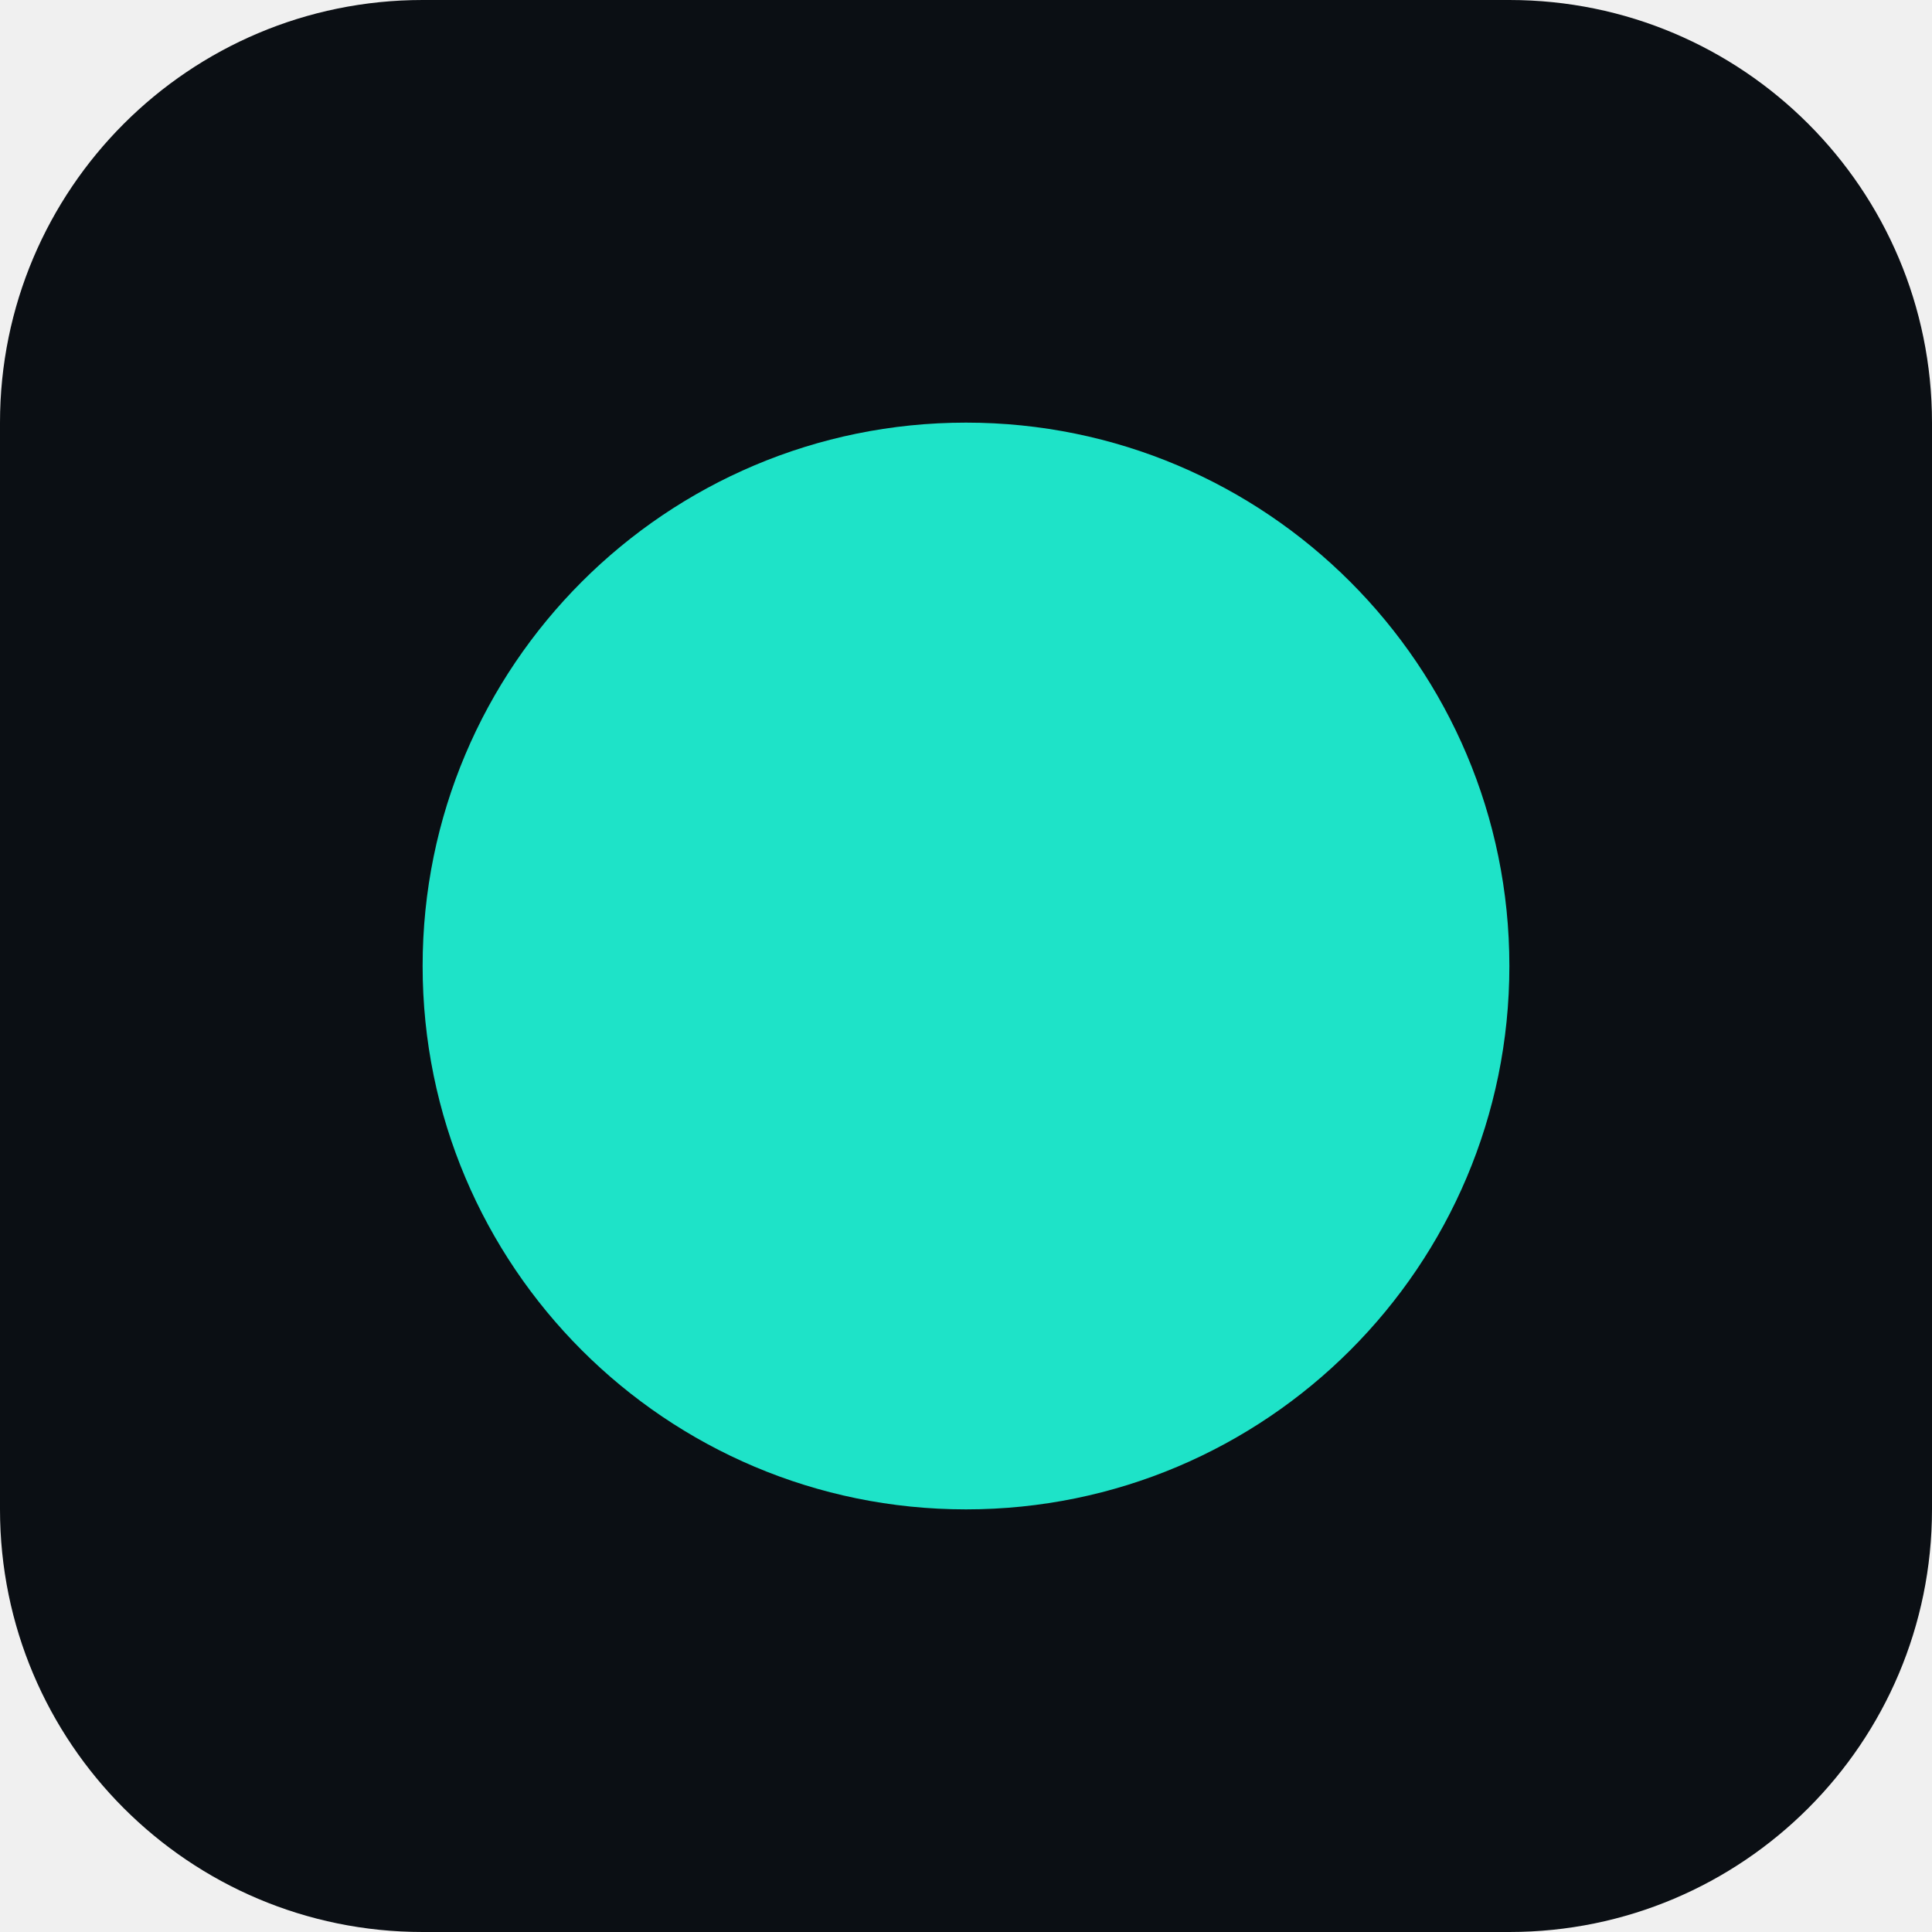
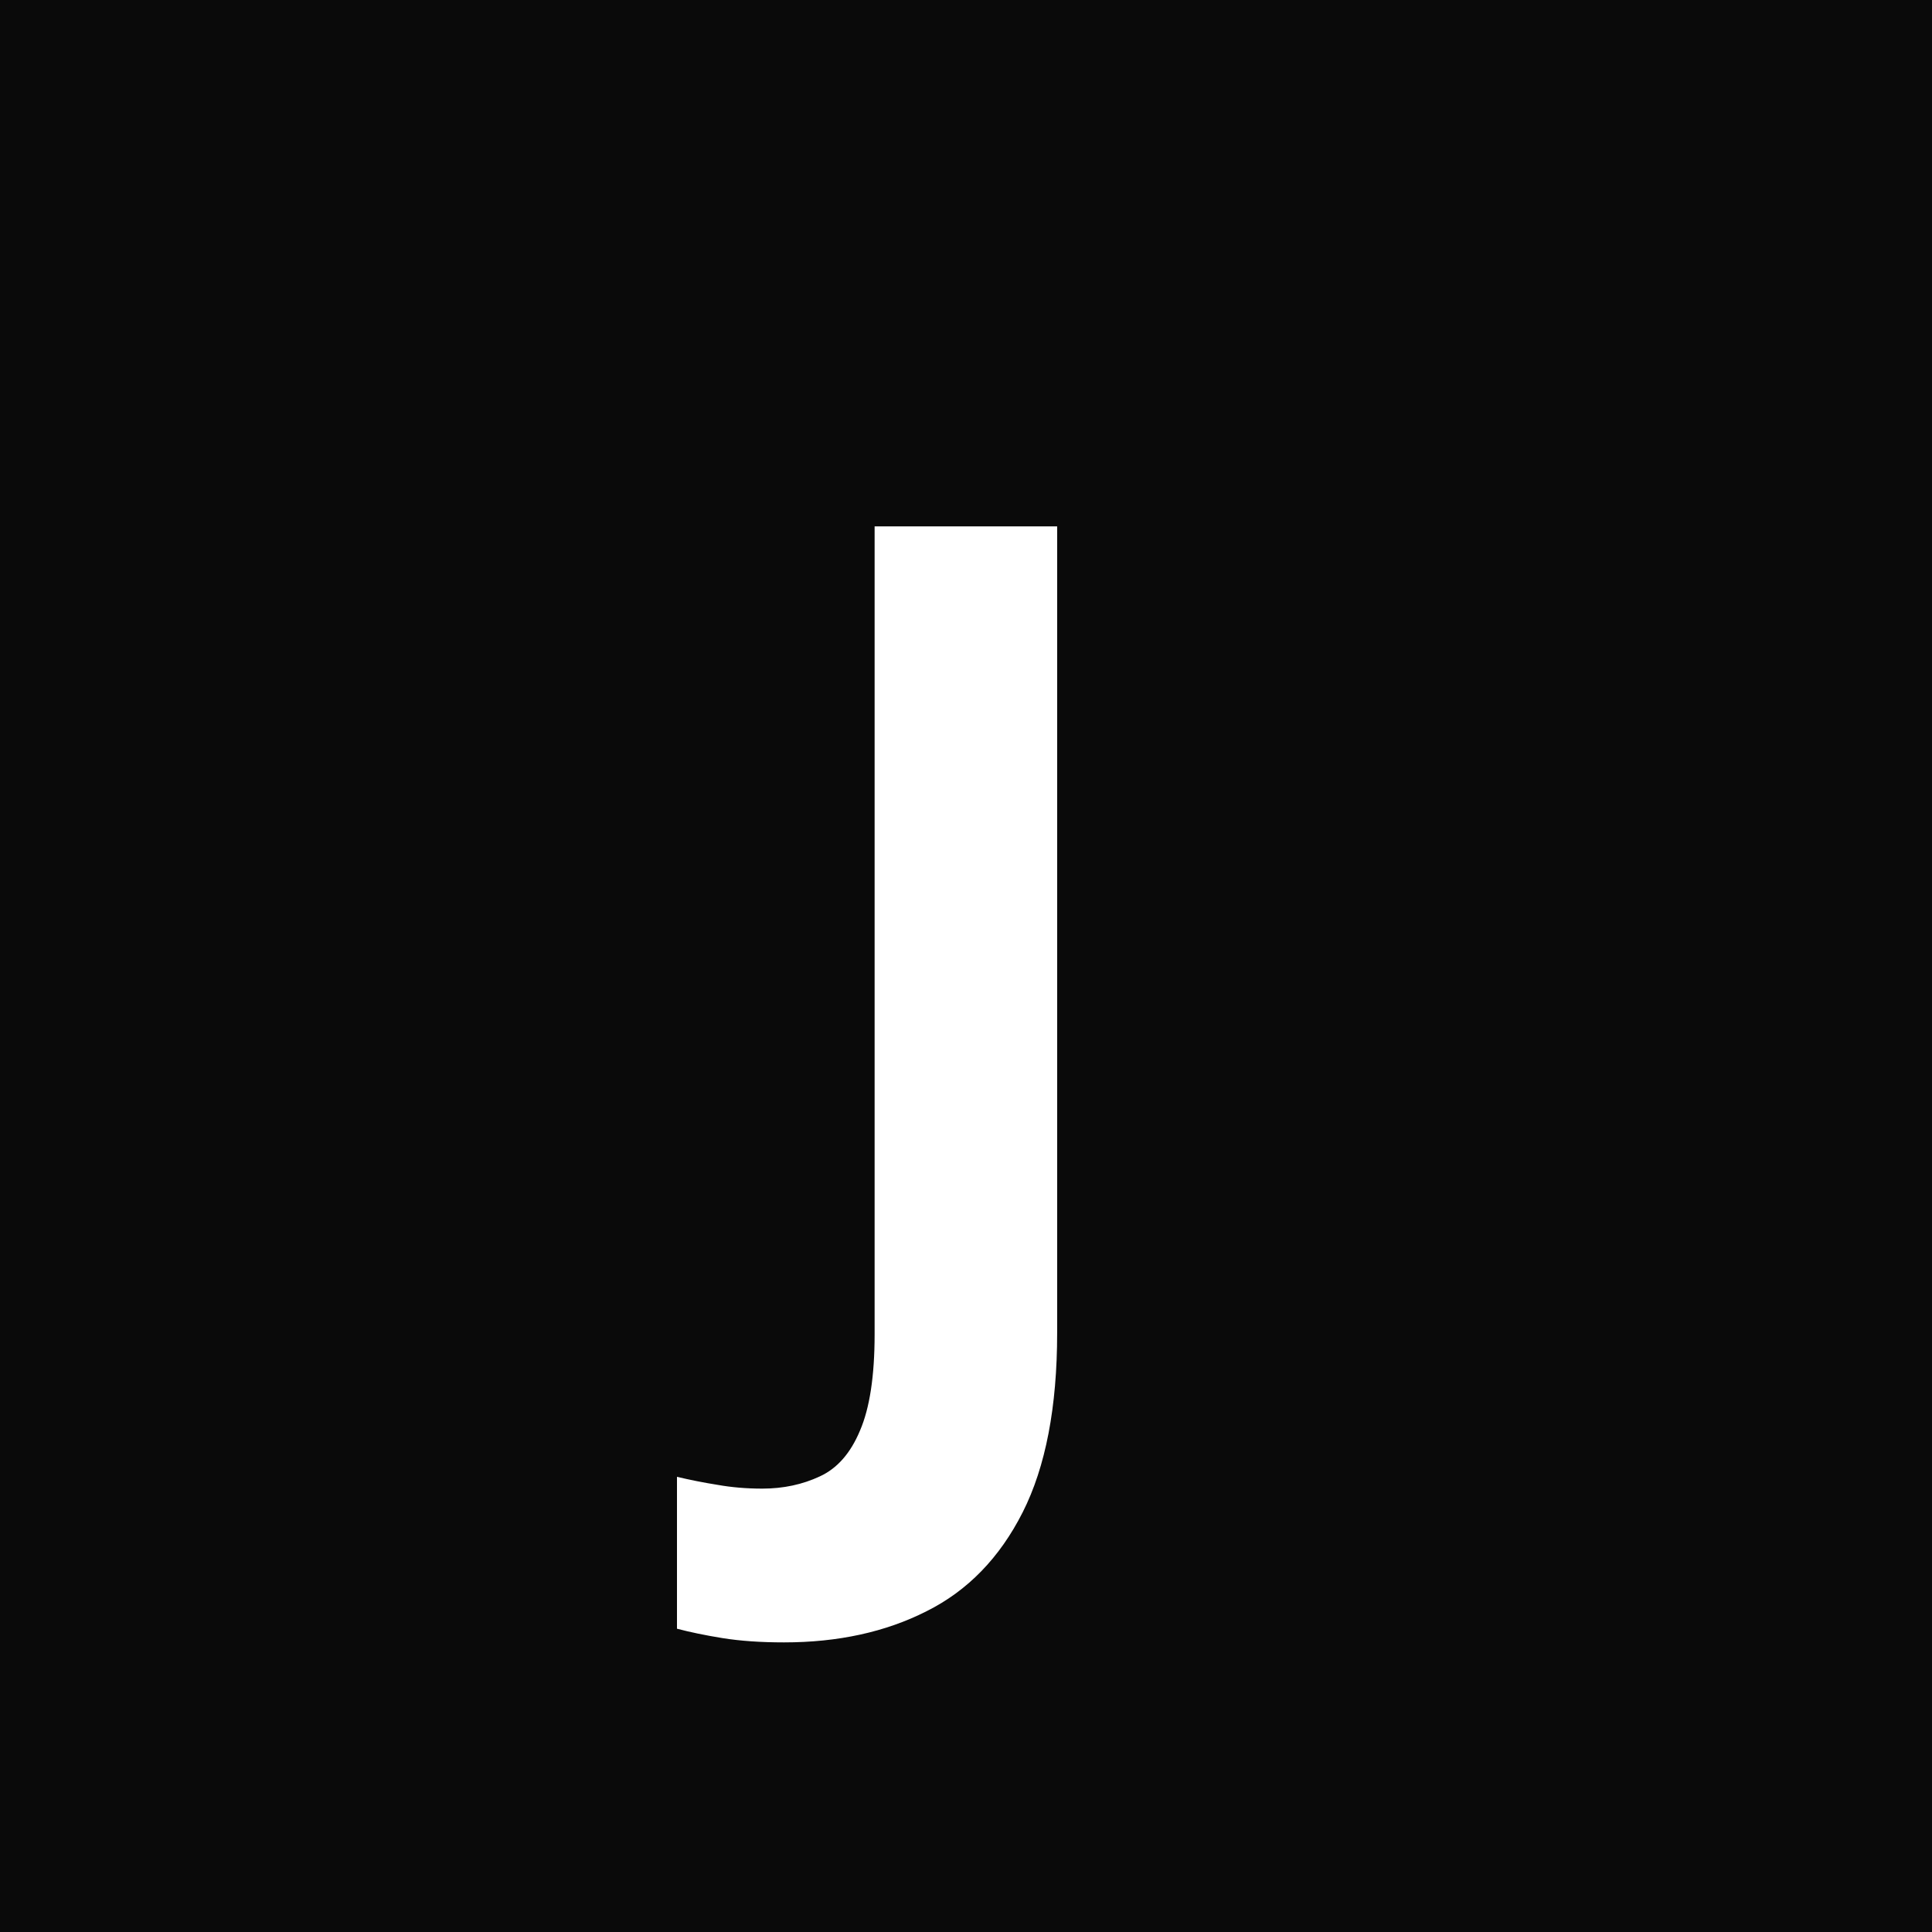
<svg xmlns="http://www.w3.org/2000/svg" viewBox="0 0 64 64">
-   <rect width="64" height="64" rx="14" fill="#0B0F14" />
-   <circle cx="32" cy="32" r="18" fill="#1EE3C8" />
+   <rect width="64" height="64" fill="#0a0a0a" />
+   <text x="32" y="46" font-family="'Google Sans', system-ui, sans-serif" font-size="40" font-weight="600" fill="#ffffff" text-anchor="middle">J</text>
</svg>
